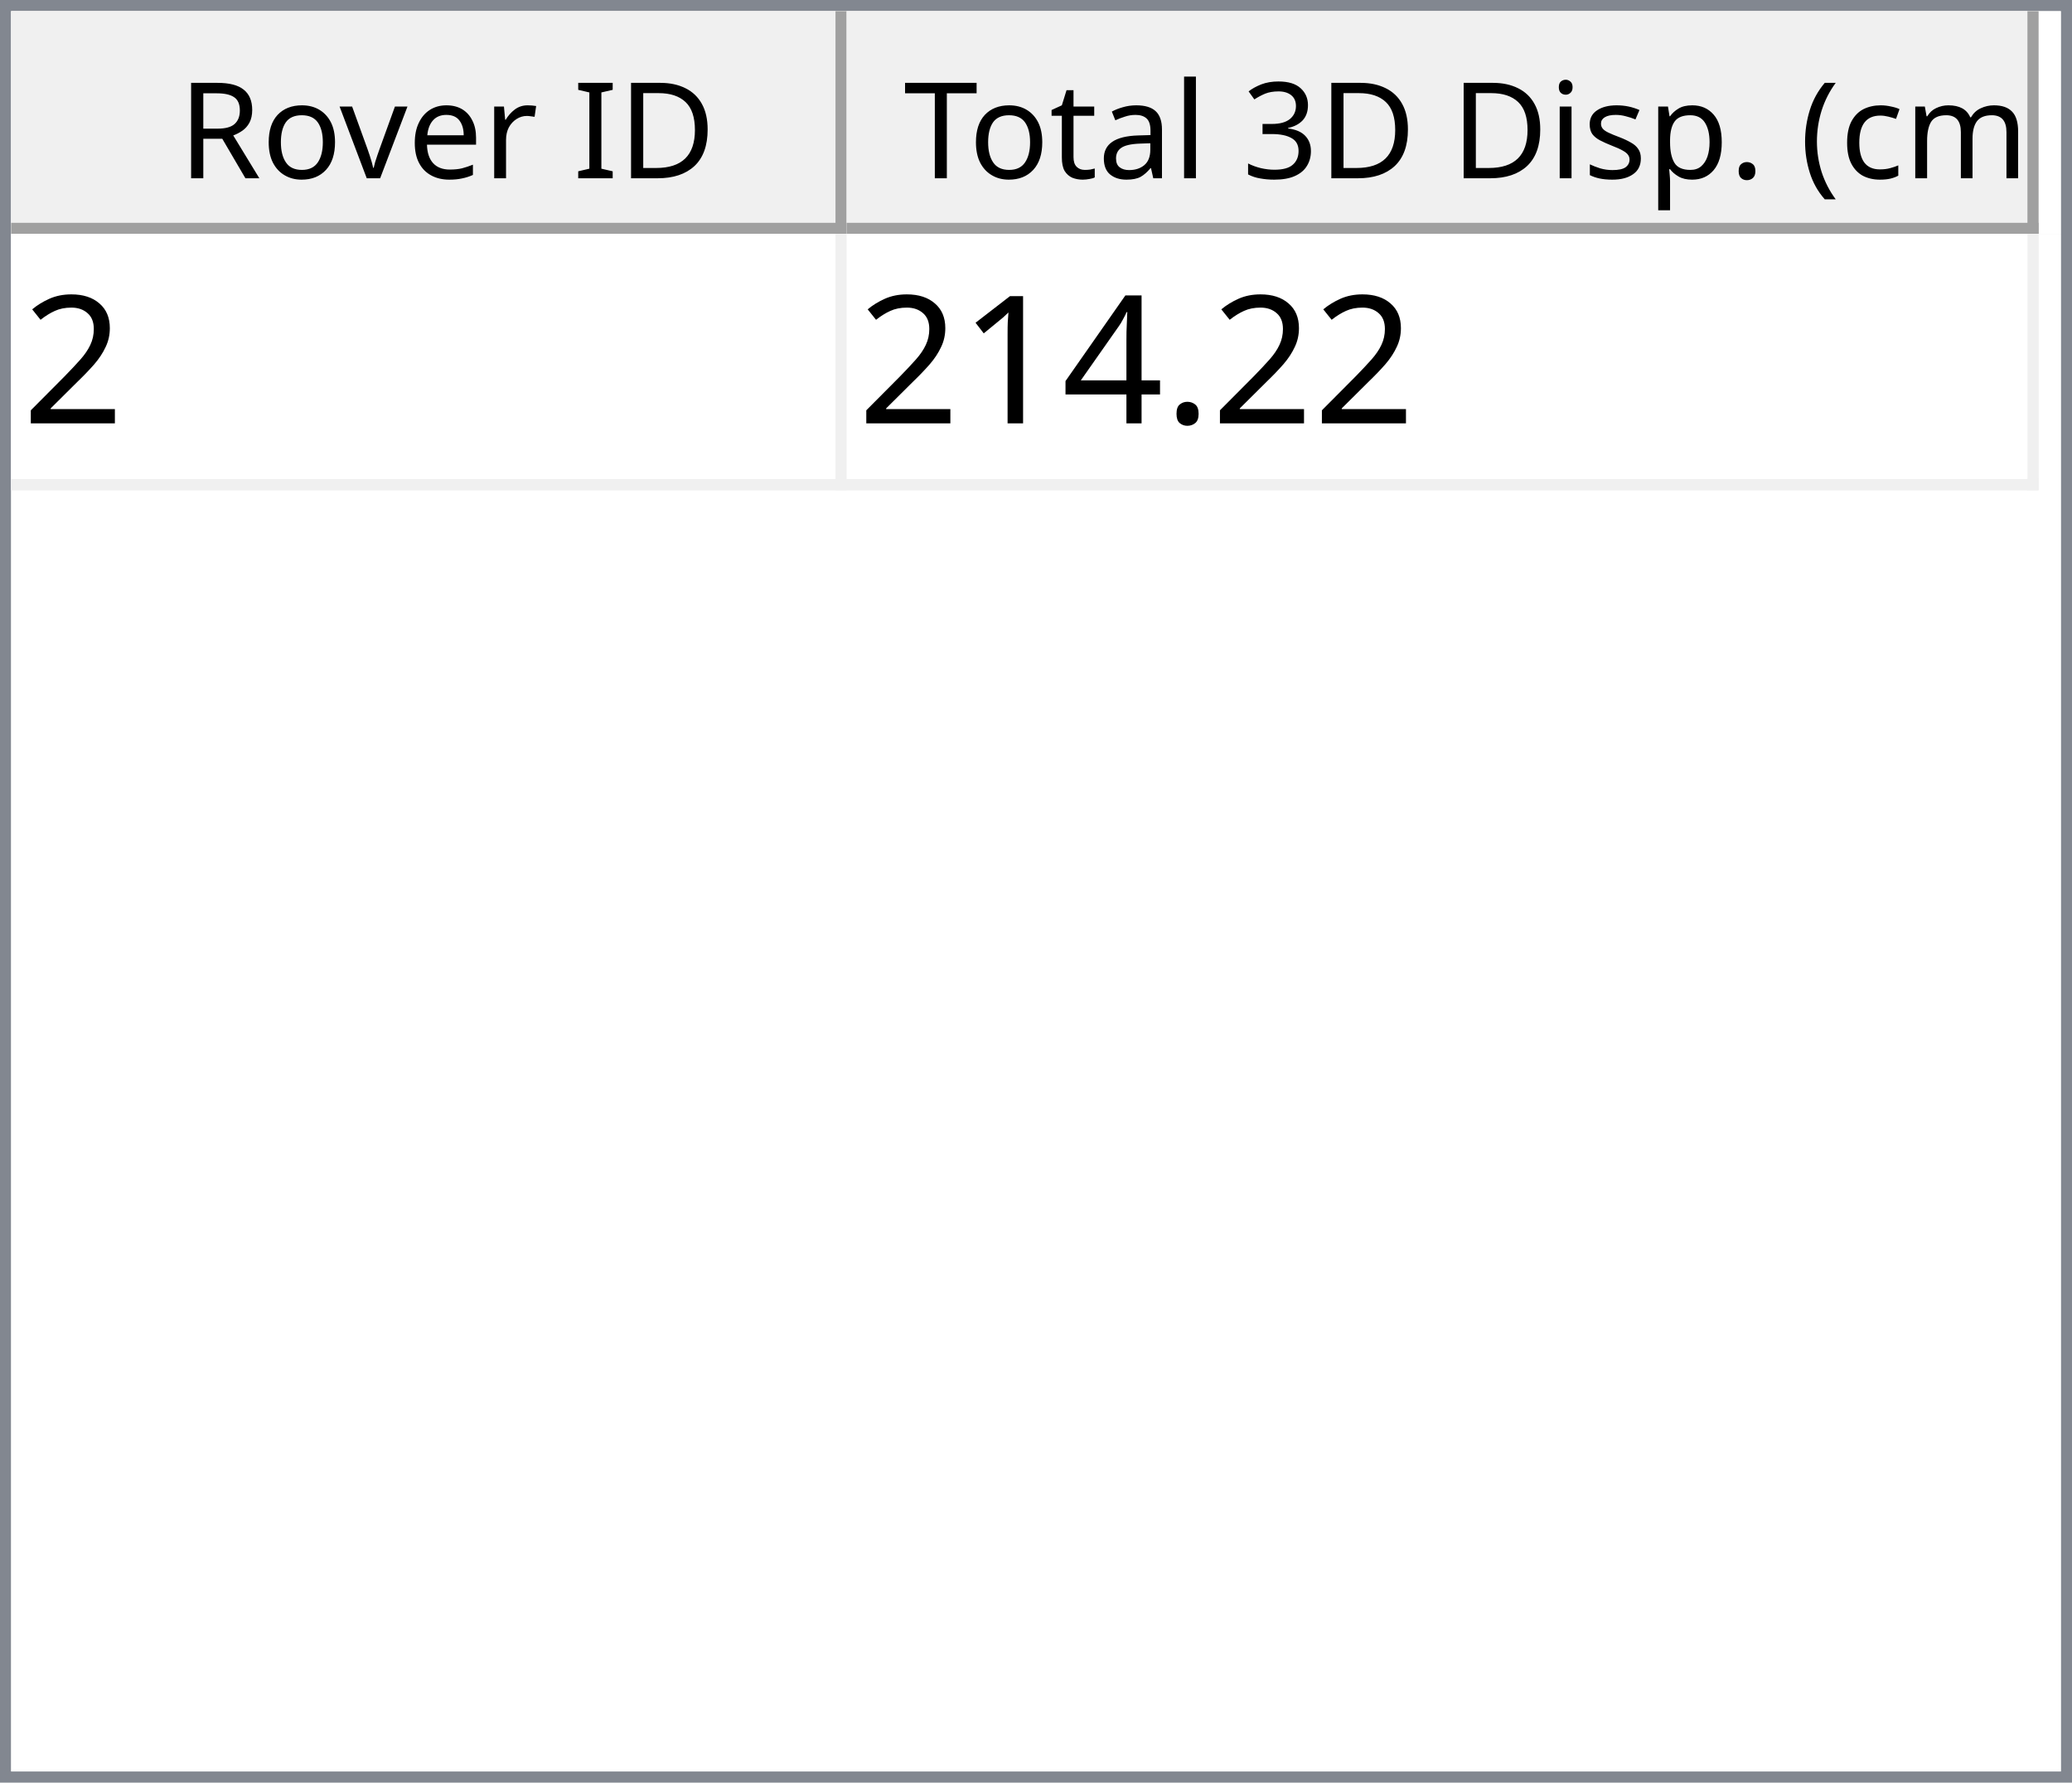
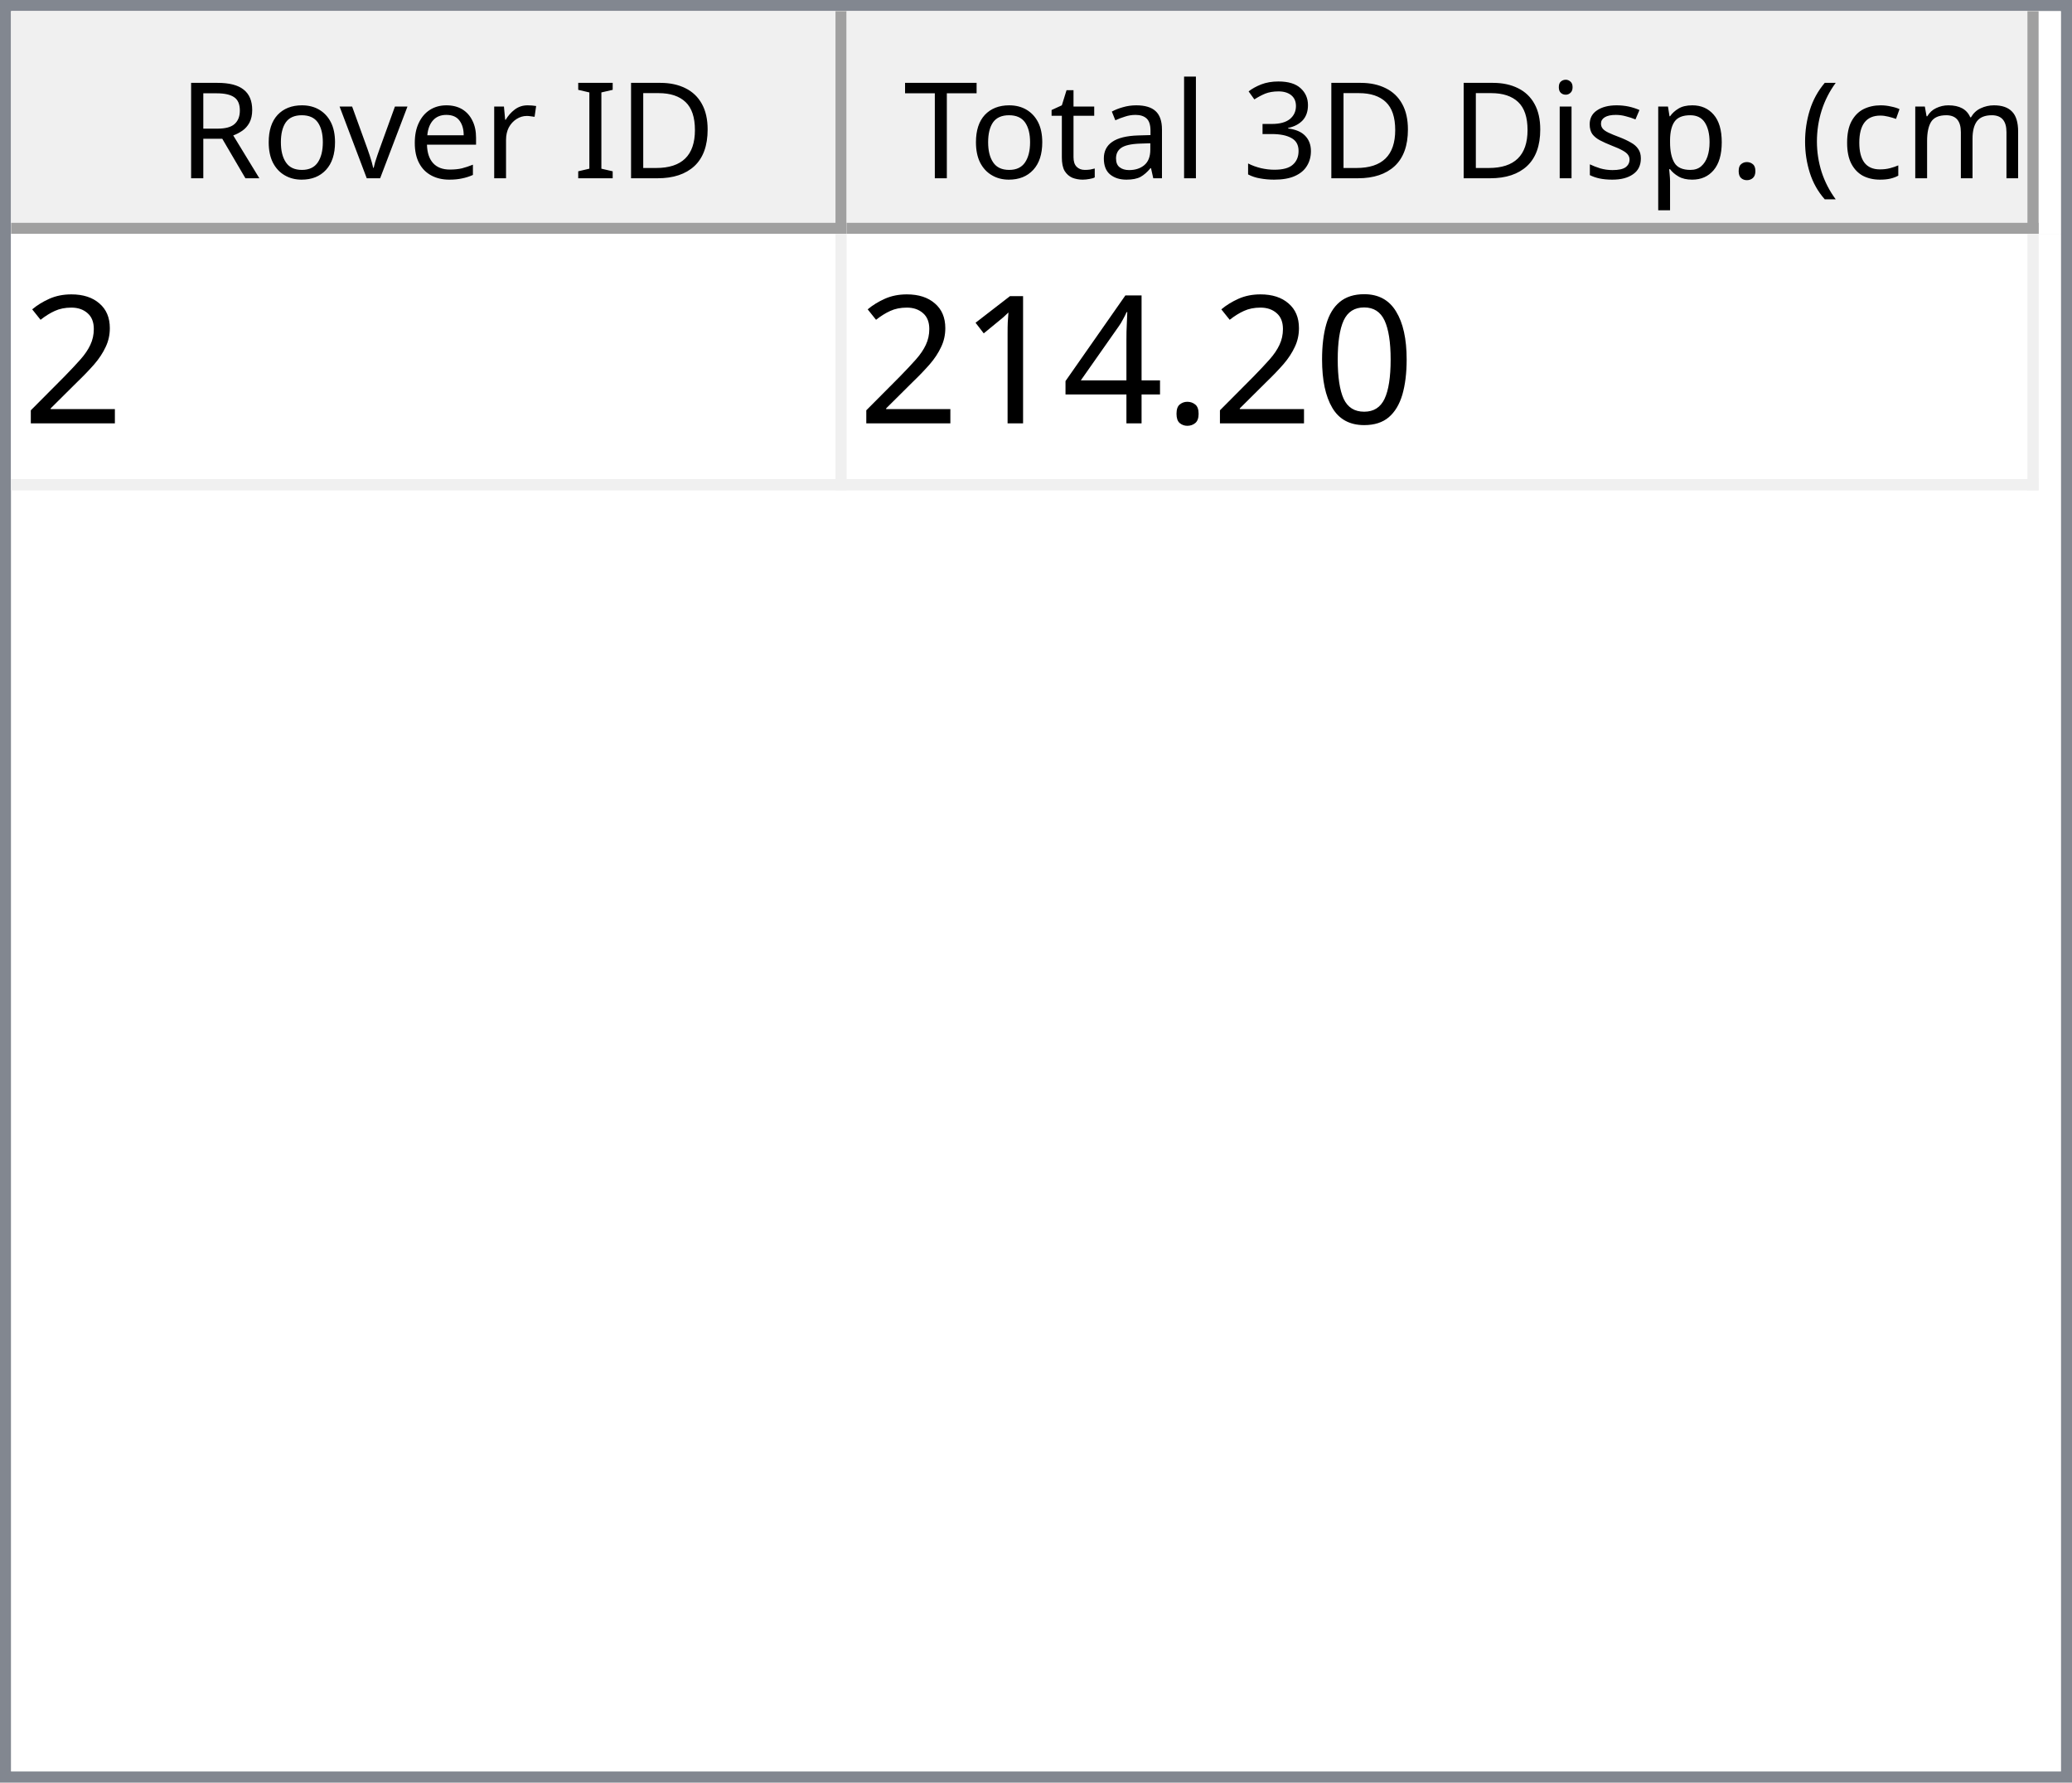
<svg xmlns="http://www.w3.org/2000/svg" style="fill-opacity:1; color-rendering:auto; color-interpolation:auto; text-rendering:auto; stroke:black; stroke-linecap:square; stroke-miterlimit:10; shape-rendering:auto; stroke-opacity:1; fill:black; stroke-dasharray:none; font-weight:normal; stroke-width:1; font-family:'Dialog'; font-style:normal; stroke-linejoin:miter; font-size:12px; stroke-dashoffset:0; image-rendering:auto;" width="186" height="160">
  <defs id="genericDefs" />
  <g>
    <defs id="defs1">
      <clipPath clipPathUnits="userSpaceOnUse" id="clipPath1">
        <path d="M0 0 L186 0 L186 160 L0 160 L0 0 Z" />
      </clipPath>
      <clipPath clipPathUnits="userSpaceOnUse" id="clipPath2">
        <path d="M0 0 L0 160 L186 160 L186 0 Z" />
      </clipPath>
      <clipPath clipPathUnits="userSpaceOnUse" id="clipPath3">
        <path d="M0 0 L0 20 L184 20 L184 0 Z" />
      </clipPath>
      <clipPath clipPathUnits="userSpaceOnUse" id="clipPath4">
        <path d="M0 0 L0 20 L75 20 L75 0 Z" />
      </clipPath>
      <clipPath clipPathUnits="userSpaceOnUse" id="clipPath5">
        <path d="M1 1 L1 19 L74 19 L74 1 Z" />
      </clipPath>
      <clipPath clipPathUnits="userSpaceOnUse" id="clipPath6">
        <path d="M0 0 L0 18 L73 18 L73 0 Z" />
      </clipPath>
      <clipPath clipPathUnits="userSpaceOnUse" id="clipPath7">
        <path d="M-0.5 -0.5 L-0.5 19.5 L74.5 19.5 L74.5 -0.5 Z" />
      </clipPath>
      <clipPath clipPathUnits="userSpaceOnUse" id="clipPath8">
        <path d="M0 0 L0 20 L107 20 L107 0 Z" />
      </clipPath>
      <clipPath clipPathUnits="userSpaceOnUse" id="clipPath9">
        <path d="M1 1 L1 19 L106 19 L106 1 Z" />
      </clipPath>
      <clipPath clipPathUnits="userSpaceOnUse" id="clipPath10">
        <path d="M0 0 L0 18 L105 18 L105 0 Z" />
      </clipPath>
      <clipPath clipPathUnits="userSpaceOnUse" id="clipPath11">
        <path d="M-0.5 -0.5 L-0.5 19.5 L106.5 19.5 L106.5 -0.5 Z" />
      </clipPath>
      <clipPath clipPathUnits="userSpaceOnUse" id="clipPath12">
        <path d="M0 0 L0 138 L184 138 L184 0 Z" />
      </clipPath>
      <clipPath clipPathUnits="userSpaceOnUse" id="clipPath13">
        <path d="M0 0 L0 23 L182 23 L182 0 Z" />
      </clipPath>
      <clipPath clipPathUnits="userSpaceOnUse" id="clipPath14">
        <path d="M-0.5 -0.5 L-0.5 22.5 L181.5 22.5 L181.5 -0.5 Z" />
      </clipPath>
      <clipPath clipPathUnits="userSpaceOnUse" id="clipPath15">
        <path d="M0 0 L0 22 L74 22 L74 0 Z" />
      </clipPath>
      <clipPath clipPathUnits="userSpaceOnUse" id="clipPath16">
        <path d="M0 0 L0 22 L106 22 L106 0 Z" />
      </clipPath>
      <font horiz-adv-x="64.551" id="font1">
        <font-face ascent="107.91" descent="25.098" units-per-em="100" style="font-style:normal; font-family:Segoe UI; font-weight:normal;" />
        <missing-glyph horiz-adv-x="64.551" d="M8.109 0 L8.109 68.266 L56.453 68.266 L56.453 0 L8.109 0 ZM15.328 7.234 L49.219 7.234 L49.219 61.031 L15.328 61.031 L15.328 7.234 Z" />
        <glyph unicode="D" horiz-adv-x="70.117" d="M9.188 0 L9.188 70.016 L28.516 70.016 Q65.531 70.016 65.531 35.891 Q65.531 19.672 55.25 9.836 Q44.969 0 27.734 0 L9.188 0 ZM17.391 62.594 L17.391 7.422 L27.828 7.422 Q41.609 7.422 49.273 14.797 Q56.938 22.172 56.938 35.688 Q56.938 62.594 28.328 62.594 L17.391 62.594 Z" />
        <glyph unicode="I" horiz-adv-x="26.611" d="M17.391 0 L9.188 0 L9.188 70.016 L17.391 70.016 L17.391 0 Z" />
        <glyph unicode=" " horiz-adv-x="27.393" d="" />
        <glyph unicode="r" horiz-adv-x="34.766" d="M34.188 41.891 Q32.078 43.5 28.125 43.5 Q23 43.5 19.555 38.672 Q16.109 33.844 16.109 25.484 L16.109 0 L8.109 0 L8.109 50 L16.109 50 L16.109 39.703 L16.312 39.703 Q18.016 44.969 21.531 47.922 Q25.047 50.875 29.391 50.875 Q32.516 50.875 34.188 50.203 L34.188 41.891 Z" />
        <glyph unicode="e" horiz-adv-x="52.295" d="M48.297 23 L12.984 23 Q13.188 14.656 17.484 10.109 Q21.781 5.562 29.297 5.562 Q37.75 5.562 44.828 11.141 L44.828 3.609 Q38.234 -1.172 27.391 -1.172 Q16.797 -1.172 10.742 5.641 Q4.688 12.453 4.688 24.812 Q4.688 36.469 11.305 43.82 Q17.922 51.172 27.734 51.172 Q37.547 51.172 42.922 44.828 Q48.297 38.484 48.297 27.203 L48.297 23 ZM40.094 29.781 Q40.047 36.719 36.75 40.578 Q33.453 44.438 27.594 44.438 Q21.922 44.438 17.969 40.383 Q14.016 36.328 13.094 29.781 L40.094 29.781 Z" />
        <glyph unicode="v" horiz-adv-x="47.9" d="M47.406 50 L27.484 0 L19.625 0 L0.688 50 L9.469 50 L22.172 13.672 Q23.578 9.672 23.922 6.688 L24.125 6.688 Q24.609 10.453 25.688 13.484 L38.969 50 L47.406 50 Z" />
        <glyph unicode="o" horiz-adv-x="58.594" d="M29 -1.172 Q17.922 -1.172 11.305 5.836 Q4.688 12.844 4.688 24.422 Q4.688 37.016 11.57 44.094 Q18.453 51.172 30.172 51.172 Q41.359 51.172 47.633 44.289 Q53.906 37.406 53.906 25.203 Q53.906 13.234 47.141 6.031 Q40.375 -1.172 29 -1.172 ZM29.594 44.438 Q21.875 44.438 17.383 39.188 Q12.891 33.938 12.891 24.703 Q12.891 15.828 17.43 10.695 Q21.969 5.562 29.594 5.562 Q37.359 5.562 41.531 10.594 Q45.703 15.625 45.703 24.906 Q45.703 34.281 41.531 39.359 Q37.359 44.438 29.594 44.438 Z" />
        <glyph unicode="R" horiz-adv-x="59.814" d="M59.375 0 L49.609 0 L37.891 19.625 Q36.281 22.359 34.766 24.289 Q33.25 26.219 31.664 27.438 Q30.078 28.656 28.25 29.219 Q26.422 29.781 24.125 29.781 L17.391 29.781 L17.391 0 L9.188 0 L9.188 70.016 L30.078 70.016 Q34.672 70.016 38.555 68.867 Q42.438 67.719 45.289 65.375 Q48.141 63.031 49.758 59.547 Q51.375 56.062 51.375 51.375 Q51.375 47.703 50.273 44.656 Q49.172 41.609 47.148 39.211 Q45.125 36.812 42.266 35.133 Q39.406 33.453 35.844 32.516 L35.844 32.328 Q37.594 31.547 38.891 30.547 Q40.188 29.547 41.359 28.18 Q42.531 26.812 43.68 25.078 Q44.828 23.344 46.234 21.047 L59.375 0 ZM17.391 62.594 L17.391 37.203 L28.516 37.203 Q31.594 37.203 34.203 38.133 Q36.812 39.062 38.719 40.797 Q40.625 42.531 41.703 45.047 Q42.781 47.562 42.781 50.688 Q42.781 56.297 39.141 59.445 Q35.5 62.594 28.609 62.594 L17.391 62.594 Z" />
        <glyph unicode=")" horiz-adv-x="30.176" d="M8.297 -15.922 L1.172 -15.922 Q16.406 2.344 16.406 26.812 Q16.406 51.469 1.078 70.016 L8.297 70.016 Q23.531 52.156 23.531 26.703 Q23.531 1.375 8.297 -15.922 Z" />
        <glyph unicode="m" horiz-adv-x="86.133" d="M79.109 0 L71.094 0 L71.094 28.719 Q71.094 37.016 68.531 40.727 Q65.969 44.438 59.906 44.438 Q54.781 44.438 51.195 39.75 Q47.609 35.062 47.609 28.516 L47.609 0 L39.594 0 L39.594 29.688 Q39.594 44.438 28.219 44.438 Q22.953 44.438 19.531 40.016 Q16.109 35.594 16.109 28.516 L16.109 0 L8.109 0 L8.109 50 L16.109 50 L16.109 42.094 L16.312 42.094 Q21.625 51.172 31.844 51.172 Q36.969 51.172 40.773 48.312 Q44.578 45.453 46 40.828 Q51.562 51.172 62.594 51.172 Q79.109 51.172 79.109 30.812 L79.109 0 Z" />
        <glyph unicode="c" horiz-adv-x="46.191" d="M42.188 2.297 Q36.422 -1.172 28.516 -1.172 Q17.828 -1.172 11.258 5.789 Q4.688 12.75 4.688 23.828 Q4.688 36.188 11.766 43.68 Q18.844 51.172 30.672 51.172 Q37.25 51.172 42.281 48.734 L42.281 40.531 Q36.719 44.438 30.375 44.438 Q22.703 44.438 17.797 38.945 Q12.891 33.453 12.891 24.516 Q12.891 15.719 17.508 10.641 Q22.125 5.562 29.891 5.562 Q36.422 5.562 42.188 9.906 L42.188 2.297 Z" />
        <glyph unicode="(" horiz-adv-x="30.176" d="M29.109 -15.922 L21.969 -15.922 Q6.844 1.375 6.844 26.703 Q6.844 52.156 21.969 70.016 L29.203 70.016 Q13.875 51.469 13.875 26.812 Q13.875 2.344 29.109 -15.922 Z" />
        <glyph unicode="." horiz-adv-x="21.68" d="M10.891 -1.078 Q8.641 -1.078 7.055 0.539 Q5.469 2.156 5.469 4.391 Q5.469 6.641 7.055 8.273 Q8.641 9.906 10.891 9.906 Q13.188 9.906 14.797 8.273 Q16.406 6.641 16.406 4.391 Q16.406 2.156 14.797 0.539 Q13.188 -1.078 10.891 -1.078 Z" />
        <glyph unicode="p" horiz-adv-x="58.789" d="M16.312 7.234 L16.109 7.234 L16.109 -23 L8.109 -23 L8.109 50 L16.109 50 L16.109 41.219 L16.312 41.219 Q22.219 51.172 33.594 51.172 Q43.266 51.172 48.688 44.461 Q54.109 37.75 54.109 26.469 Q54.109 13.922 48 6.375 Q41.891 -1.172 31.297 -1.172 Q21.578 -1.172 16.312 7.234 ZM16.109 27.391 L16.109 20.406 Q16.109 14.203 20.141 9.883 Q24.172 5.562 30.375 5.562 Q37.641 5.562 41.773 11.133 Q45.906 16.703 45.906 26.609 Q45.906 34.969 42.047 39.703 Q38.188 44.438 31.594 44.438 Q24.609 44.438 20.359 39.578 Q16.109 34.719 16.109 27.391 Z" />
        <glyph unicode="s" horiz-adv-x="42.432" d="M5.078 1.812 L5.078 10.406 Q11.625 5.562 19.484 5.562 Q30.031 5.562 30.031 12.594 Q30.031 14.594 29.125 15.992 Q28.219 17.391 26.68 18.461 Q25.141 19.531 23.07 20.383 Q21 21.234 18.609 22.172 Q15.281 23.484 12.766 24.828 Q10.25 26.172 8.57 27.859 Q6.891 29.547 6.031 31.695 Q5.172 33.844 5.172 36.719 Q5.172 40.234 6.789 42.945 Q8.406 45.656 11.086 47.484 Q13.766 49.312 17.211 50.242 Q20.656 51.172 24.312 51.172 Q30.812 51.172 35.938 48.922 L35.938 40.828 Q30.422 44.438 23.25 44.438 Q21 44.438 19.195 43.922 Q17.391 43.406 16.094 42.477 Q14.797 41.547 14.086 40.258 Q13.375 38.969 13.375 37.406 Q13.375 35.453 14.086 34.133 Q14.797 32.812 16.164 31.789 Q17.531 30.766 19.484 29.938 Q21.438 29.109 23.922 28.125 Q27.25 26.859 29.883 25.516 Q32.516 24.172 34.375 22.484 Q36.234 20.797 37.234 18.602 Q38.234 16.406 38.234 13.375 Q38.234 9.672 36.602 6.938 Q34.969 4.203 32.234 2.398 Q29.5 0.594 25.93 -0.289 Q22.359 -1.172 18.453 -1.172 Q10.75 -1.172 5.078 1.812 Z" />
        <glyph unicode="i" horiz-adv-x="24.219" d="M12.203 62.703 Q10.062 62.703 8.547 64.164 Q7.031 65.625 7.031 67.875 Q7.031 70.125 8.547 71.609 Q10.062 73.094 12.203 73.094 Q14.406 73.094 15.945 71.609 Q17.484 70.125 17.484 67.875 Q17.484 65.719 15.945 64.211 Q14.406 62.703 12.203 62.703 ZM16.109 0 L8.109 0 L8.109 50 L16.109 50 L16.109 0 Z" />
        <glyph unicode="3" horiz-adv-x="53.906" d="M46.531 19.828 Q46.531 15.094 44.75 11.211 Q42.969 7.328 39.719 4.57 Q36.469 1.812 31.93 0.297 Q27.391 -1.219 21.922 -1.219 Q11.922 -1.219 6 2.594 L6 11.188 Q13.094 5.609 22.219 5.609 Q25.875 5.609 28.828 6.539 Q31.781 7.469 33.906 9.227 Q36.031 10.984 37.18 13.477 Q38.328 15.969 38.328 19.094 Q38.328 32.812 18.797 32.812 L12.984 32.812 L12.984 39.594 L18.5 39.594 Q35.797 39.594 35.797 52.484 Q35.797 64.406 22.609 64.406 Q15.188 64.406 8.688 59.422 L8.688 67.188 Q15.375 71.188 24.609 71.188 Q29 71.188 32.57 69.969 Q36.141 68.75 38.68 66.555 Q41.219 64.359 42.609 61.281 Q44 58.203 44 54.5 Q44 40.672 30.031 36.719 L30.031 36.531 Q33.594 36.141 36.625 34.797 Q39.656 33.453 41.852 31.305 Q44.047 29.156 45.289 26.25 Q46.531 23.344 46.531 19.828 Z" />
        <glyph unicode="l" horiz-adv-x="24.219" d="M16.109 0 L8.109 0 L8.109 74.031 L16.109 74.031 L16.109 0 Z" />
        <glyph unicode="a" horiz-adv-x="50.879" d="M43.891 0 L35.891 0 L35.891 7.812 L35.688 7.812 Q30.469 -1.172 20.312 -1.172 Q12.844 -1.172 8.617 2.781 Q4.391 6.734 4.391 13.281 Q4.391 27.297 20.906 29.594 L35.891 31.688 Q35.891 44.438 25.594 44.438 Q16.547 44.438 9.281 38.281 L9.281 46.484 Q16.656 51.172 26.266 51.172 Q43.891 51.172 43.891 32.516 L43.891 0 ZM35.891 25.297 L23.828 23.641 Q18.266 22.859 15.43 20.875 Q12.594 18.891 12.594 13.875 Q12.594 10.203 15.211 7.883 Q17.828 5.562 22.172 5.562 Q28.125 5.562 32.008 9.742 Q35.891 13.922 35.891 20.312 L35.891 25.297 Z" />
        <glyph unicode="t" horiz-adv-x="33.887" d="M31.297 0.484 Q28.469 -1.078 23.828 -1.078 Q10.688 -1.078 10.688 13.578 L10.688 43.172 L2.094 43.172 L2.094 50 L10.688 50 L10.688 62.203 L18.703 64.797 L18.703 50 L31.297 50 L31.297 43.172 L18.703 43.172 L18.703 14.984 Q18.703 9.969 20.414 7.82 Q22.125 5.672 26.078 5.672 Q29.109 5.672 31.297 7.328 L31.297 0.484 Z" />
        <glyph unicode="T" horiz-adv-x="52.393" d="M50.594 62.594 L30.375 62.594 L30.375 0 L22.172 0 L22.172 62.594 L2 62.594 L2 70.016 L50.594 70.016 L50.594 62.594 Z" />
      </font>
      <font horiz-adv-x="75.0" id="font2">
        <font-face ascent="100.537" descent="21.973" units-per-em="100" style="font-style:normal; font-family:sans-serif; font-weight:normal;" />
        <missing-glyph horiz-adv-x="75.0" d="M12.5 0 L12.5 62.5 L62.5 62.5 L62.5 0 L12.5 0 ZM14.062 1.562 L60.938 1.562 L60.938 60.938 L14.062 60.938 L14.062 1.562 Z" />
        <glyph unicode="2" horiz-adv-x="55.615" d="M50.344 8.453 L50.344 0 L3.031 0 Q2.938 3.172 4.047 6.109 Q5.859 10.938 9.836 15.625 Q13.812 20.312 21.344 26.469 Q33.016 36.031 37.117 41.625 Q41.219 47.219 41.219 52.203 Q41.219 57.422 37.477 61.008 Q33.734 64.594 27.734 64.594 Q21.391 64.594 17.578 60.789 Q13.766 56.984 13.719 50.25 L4.688 51.172 Q5.609 61.281 11.664 66.578 Q17.719 71.875 27.938 71.875 Q38.234 71.875 44.242 66.164 Q50.25 60.453 50.25 52 Q50.25 47.703 48.492 43.555 Q46.734 39.406 42.656 34.812 Q38.578 30.219 29.109 22.219 Q21.188 15.578 18.945 13.211 Q16.703 10.844 15.234 8.453 L50.344 8.453 Z" />
+         <glyph unicode="0" horiz-adv-x="55.615" d="M4.156 35.297 Q4.156 48 6.766 55.742 Q9.375 63.484 14.523 67.68 Q19.672 71.875 27.484 71.875 Q33.25 71.875 37.594 69.555 Q41.938 67.234 44.773 62.867 Q47.609 58.5 49.219 52.227 Q50.828 45.953 50.828 35.297 Q50.828 22.703 48.242 14.969 Q45.656 7.234 40.508 3.008 Q35.359 -1.219 27.484 -1.219 Q17.141 -1.219 11.234 6.203 Q4.156 15.141 4.156 35.297 ZM13.188 35.297 Q13.188 17.672 17.312 11.836 Q21.438 6 27.484 6 Q33.547 6 37.672 11.859 Q41.797 17.719 41.797 35.297 Q41.797 52.984 37.672 58.789 Q33.547 64.594 27.391 64.594 Q21.344 64.594 17.719 59.469 Q13.188 52.938 13.188 35.297 Z" />
        <glyph unicode="." horiz-adv-x="27.783" d="M9.078 0 L9.078 10.016 L19.094 10.016 L19.094 0 L9.078 0 Z" />
        <glyph unicode="4" horiz-adv-x="55.615" d="M32.328 0 L32.328 17.141 L1.266 17.141 L1.266 25.203 L33.938 71.578 L41.109 71.578 L41.109 25.203 L50.781 25.203 L50.781 17.141 L41.109 17.141 L41.109 0 L32.328 0 ZM32.328 25.203 L32.328 57.469 L9.906 25.203 L32.328 25.203 Z" />
        <glyph unicode="1" horiz-adv-x="55.615" d="M37.25 0 L28.469 0 L28.469 56 Q25.297 52.984 20.141 49.953 Q14.984 46.922 10.891 45.406 L10.891 53.906 Q18.266 57.375 23.781 62.305 Q29.297 67.234 31.594 71.875 L37.25 71.875 L37.25 0 Z" />
      </font>
    </defs>
    <g style="fill:white; stroke:white;">
      <rect x="0" y="0" width="186" style="clip-path:url(#clipPath1); stroke:none;" height="160" />
    </g>
    <g style="fill:white; text-rendering:optimizeSpeed; color-rendering:optimizeSpeed; image-rendering:optimizeSpeed; shape-rendering:crispEdges; stroke:white; color-interpolation:sRGB;">
      <rect x="0" width="186" height="160" y="0" style="stroke:none;" />
      <path style="stroke:none;" d="M0 160 L186 160 L186 0 L0 0 Z" />
    </g>
    <g style="fill:rgb(240,240,240); font-family:'Segoe UI'; stroke:rgb(240,240,240);">
      <rect x="0" y="0" width="186" style="clip-path:url(#clipPath2); stroke:none;" height="160" />
    </g>
    <g style="fill:rgb(130,135,144); font-family:'Segoe UI'; stroke:rgb(130,135,144);">
      <path d="M0 0 L186 0 L186 160 L0 160 L0 0 ZM1 1 L185 1 L185 159 L1 159 L1 1 Z" style="fill-rule:evenodd; clip-path:url(#clipPath2); stroke:none;" />
    </g>
    <g style="fill:white; font-family:'Segoe UI'; stroke:white;" transform="translate(1,1)">
      <rect x="0" y="0" width="184" style="clip-path:url(#clipPath3); stroke:none;" height="20" />
    </g>
    <g style="fill:rgb(240,240,240); font-family:'Segoe UI'; stroke:rgb(240,240,240);" transform="translate(1,1)">
      <rect x="0" y="0" width="75" style="clip-path:url(#clipPath4); stroke:none;" height="20" />
    </g>
    <g style="font-family:'Segoe UI';" transform="translate(2,2)">
      <text x="14" xml:space="preserve" y="14" style="clip-path:url(#clipPath6); stroke:none;">Rover ID</text>
    </g>
    <g style="fill:rgb(160,160,160); font-family:'Segoe UI'; stroke:rgb(160,160,160); stroke-linejoin:bevel;" transform="translate(1.5,1.5)">
      <line x1="74" x2="74" y1="0" style="fill:none; clip-path:url(#clipPath7);" y2="19" />
    </g>
    <g style="fill:rgb(160,160,160); font-family:'Segoe UI'; stroke:rgb(160,160,160); stroke-linejoin:bevel;" transform="matrix(1,0,0,1,1,1) translate(0.5,0.5)">
      <line x1="0" x2="74" y1="19" style="fill:none; clip-path:url(#clipPath7);" y2="19" />
    </g>
    <g style="fill:rgb(240,240,240); font-family:'Segoe UI'; stroke:rgb(240,240,240);" transform="translate(76,1)">
      <rect x="0" y="0" width="107" style="clip-path:url(#clipPath8); stroke:none;" height="20" />
    </g>
    <g style="font-family:'Segoe UI';" transform="translate(77,2)">
      <text x="1" xml:space="preserve" y="14" style="clip-path:url(#clipPath10); stroke:none;"> Total 3D Disp. (cm)</text>
    </g>
    <g style="fill:rgb(160,160,160); font-family:'Segoe UI'; stroke:rgb(160,160,160); stroke-linejoin:bevel;" transform="translate(76.5,1.5)">
      <line x1="106" x2="106" y1="0" style="fill:none; clip-path:url(#clipPath11);" y2="19" />
    </g>
    <g style="fill:rgb(160,160,160); font-family:'Segoe UI'; stroke:rgb(160,160,160); stroke-linejoin:bevel;" transform="matrix(1,0,0,1,76,1) translate(0.5,0.5)">
      <line x1="0" x2="106" y1="19" style="fill:none; clip-path:url(#clipPath11);" y2="19" />
    </g>
    <g style="fill:white; font-family:'Segoe UI'; stroke:white;" transform="translate(1,21)">
      <rect x="0" y="0" width="184" style="clip-path:url(#clipPath12); stroke:none;" height="138" />
    </g>
    <g style="fill:rgb(240,240,240); font-size:16px; font-family:sans-serif; stroke:rgb(240,240,240);" transform="translate(1,21)">
      <rect x="0" y="0" width="182" style="clip-path:url(#clipPath13); stroke:none;" height="23" />
      <line transform="translate(0.5,0.5)" x1="0" x2="181" y1="22" style="clip-path:url(#clipPath14); fill:none; stroke-linejoin:bevel;" y2="22" />
    </g>
    <g transform="matrix(1,0,0,1,1,21) translate(0.5,0.5)" style="fill:rgb(240,240,240); font-size:16px; font-family:sans-serif; stroke:rgb(240,240,240); stroke-linejoin:bevel;">
      <line x1="74" x2="74" y1="0" style="fill:none; clip-path:url(#clipPath14);" y2="22" />
    </g>
    <g transform="matrix(1,0,0,1,1,21) translate(0.5,0.5)" style="fill:rgb(240,240,240); font-size:16px; font-family:sans-serif; stroke:rgb(240,240,240); stroke-linejoin:bevel;">
      <line x1="181" x2="181" y1="0" style="fill:none; clip-path:url(#clipPath14);" y2="22" />
    </g>
    <g style="fill:white; font-size:16px; font-family:sans-serif; stroke:white;" transform="matrix(1,0,0,1,1,21)">
      <rect x="0" y="0" width="74" style="clip-path:url(#clipPath15); stroke:none;" height="22" />
      <text x="1" y="17" style="fill:black; clip-path:url(#clipPath15); stroke:none;" xml:space="preserve">2</text>
    </g>
    <g style="fill:white; font-size:16px; font-family:sans-serif; stroke:white;" transform="matrix(1,0,0,1,1,21) translate(75,0)">
      <rect x="0" y="0" width="106" style="clip-path:url(#clipPath16); stroke:none;" height="22" />
-       <text x="1" y="17" style="fill:black; clip-path:url(#clipPath16); stroke:none;" xml:space="preserve">214.22</text>
+       <text x="1" y="17" style="fill:black; clip-path:url(#clipPath16); stroke:none;" xml:space="preserve">214.20</text>
    </g>
  </g>
</svg>
